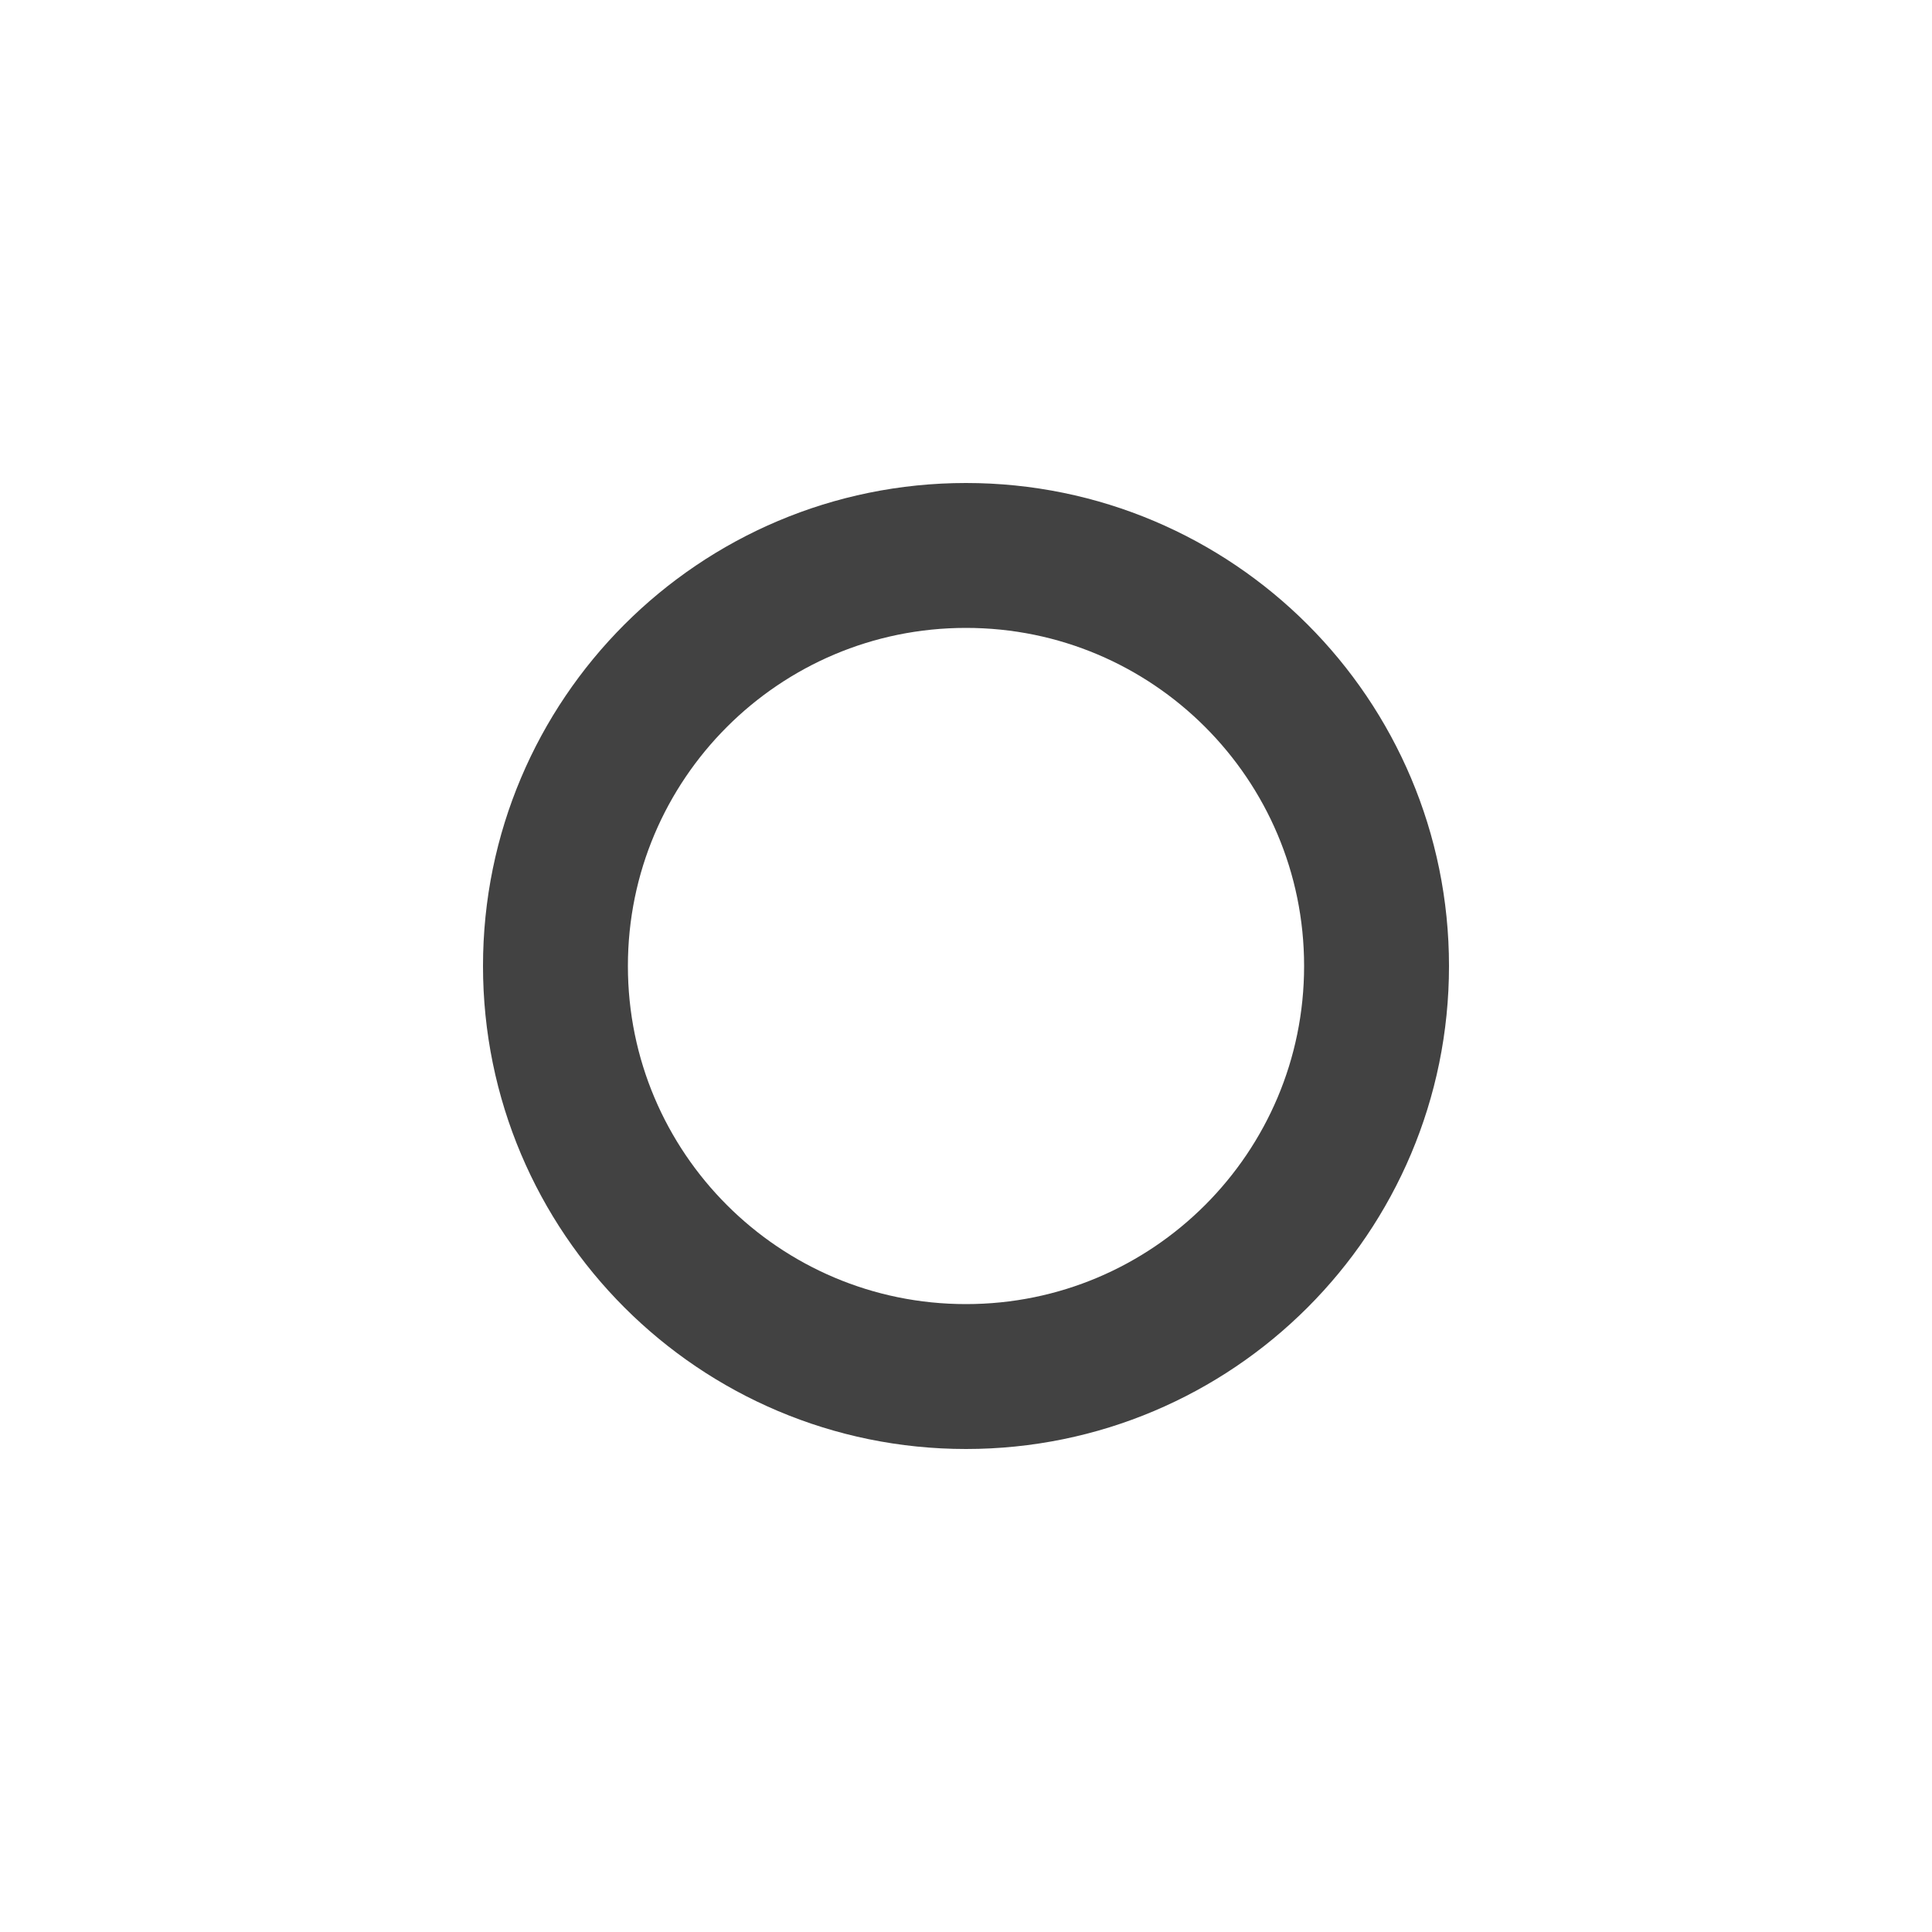
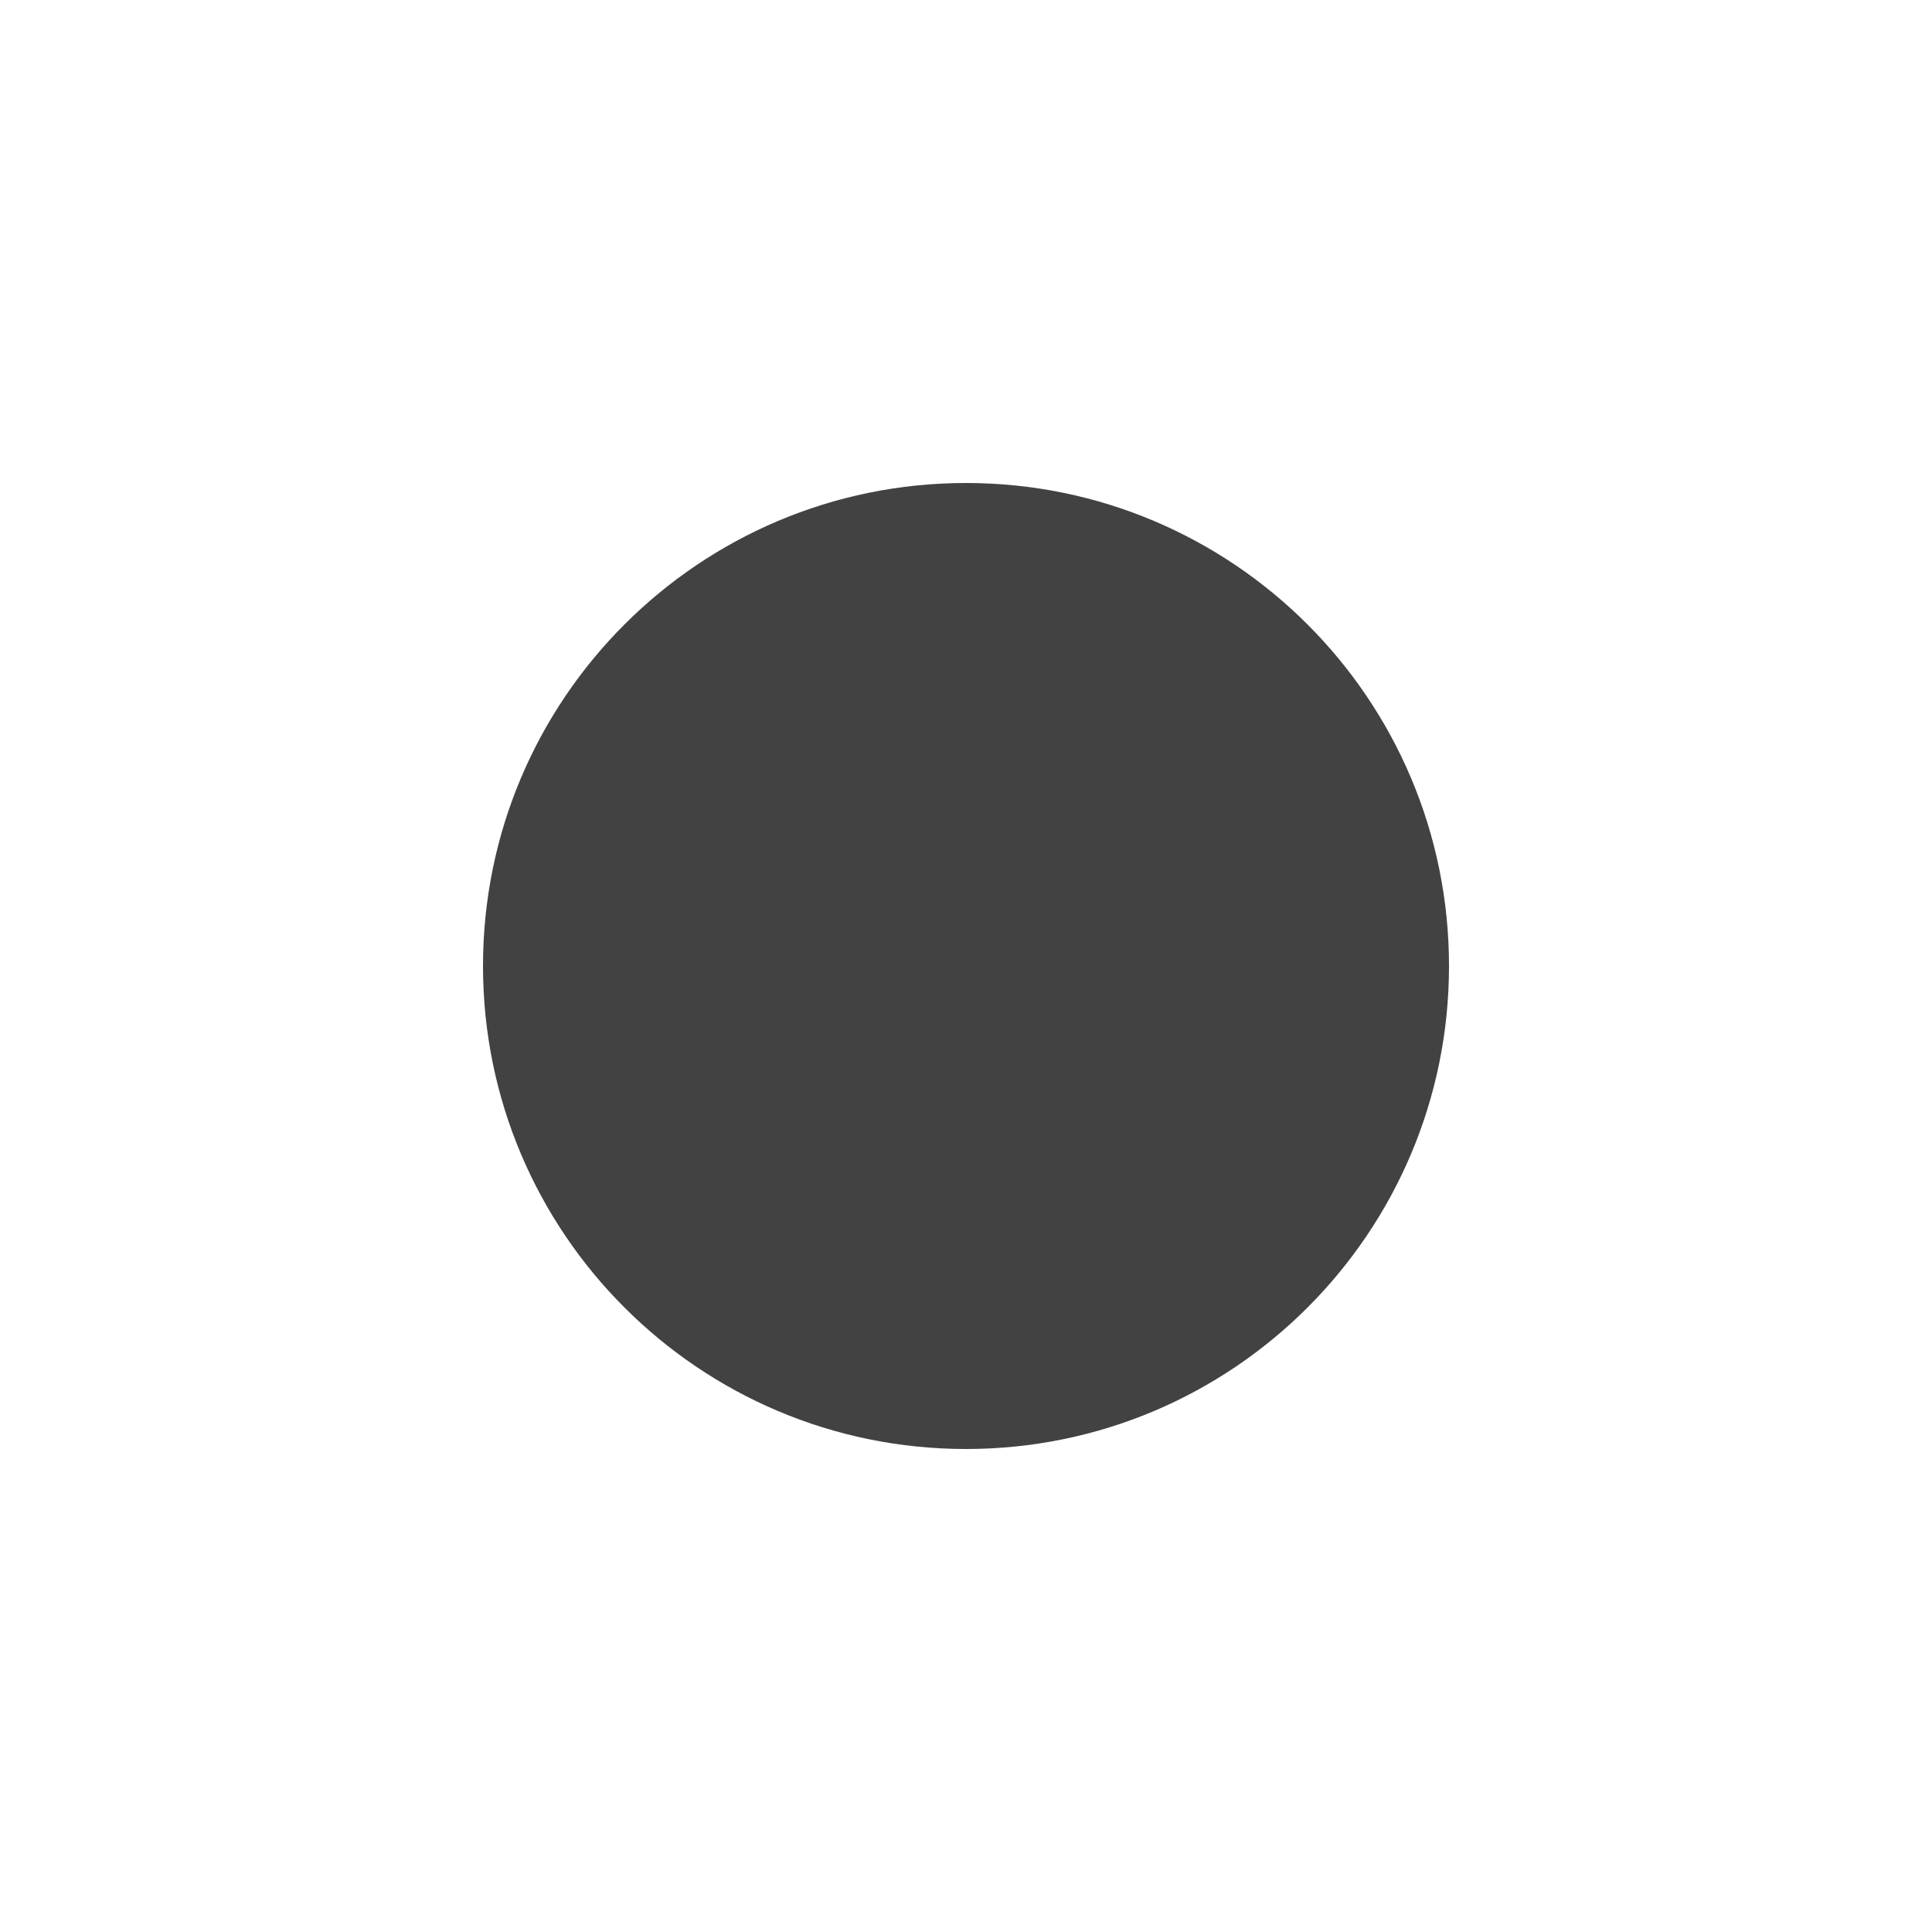
<svg xmlns="http://www.w3.org/2000/svg" width="16" height="16" viewBox="0 0 16 16" fill="none">
-   <circle cx="8" cy="8" r="3.4" stroke="#424242" stroke-width="1.2" fill="none" />
+   <circle cx="8" cy="8" r="4" fill="#424242" />
</svg>
